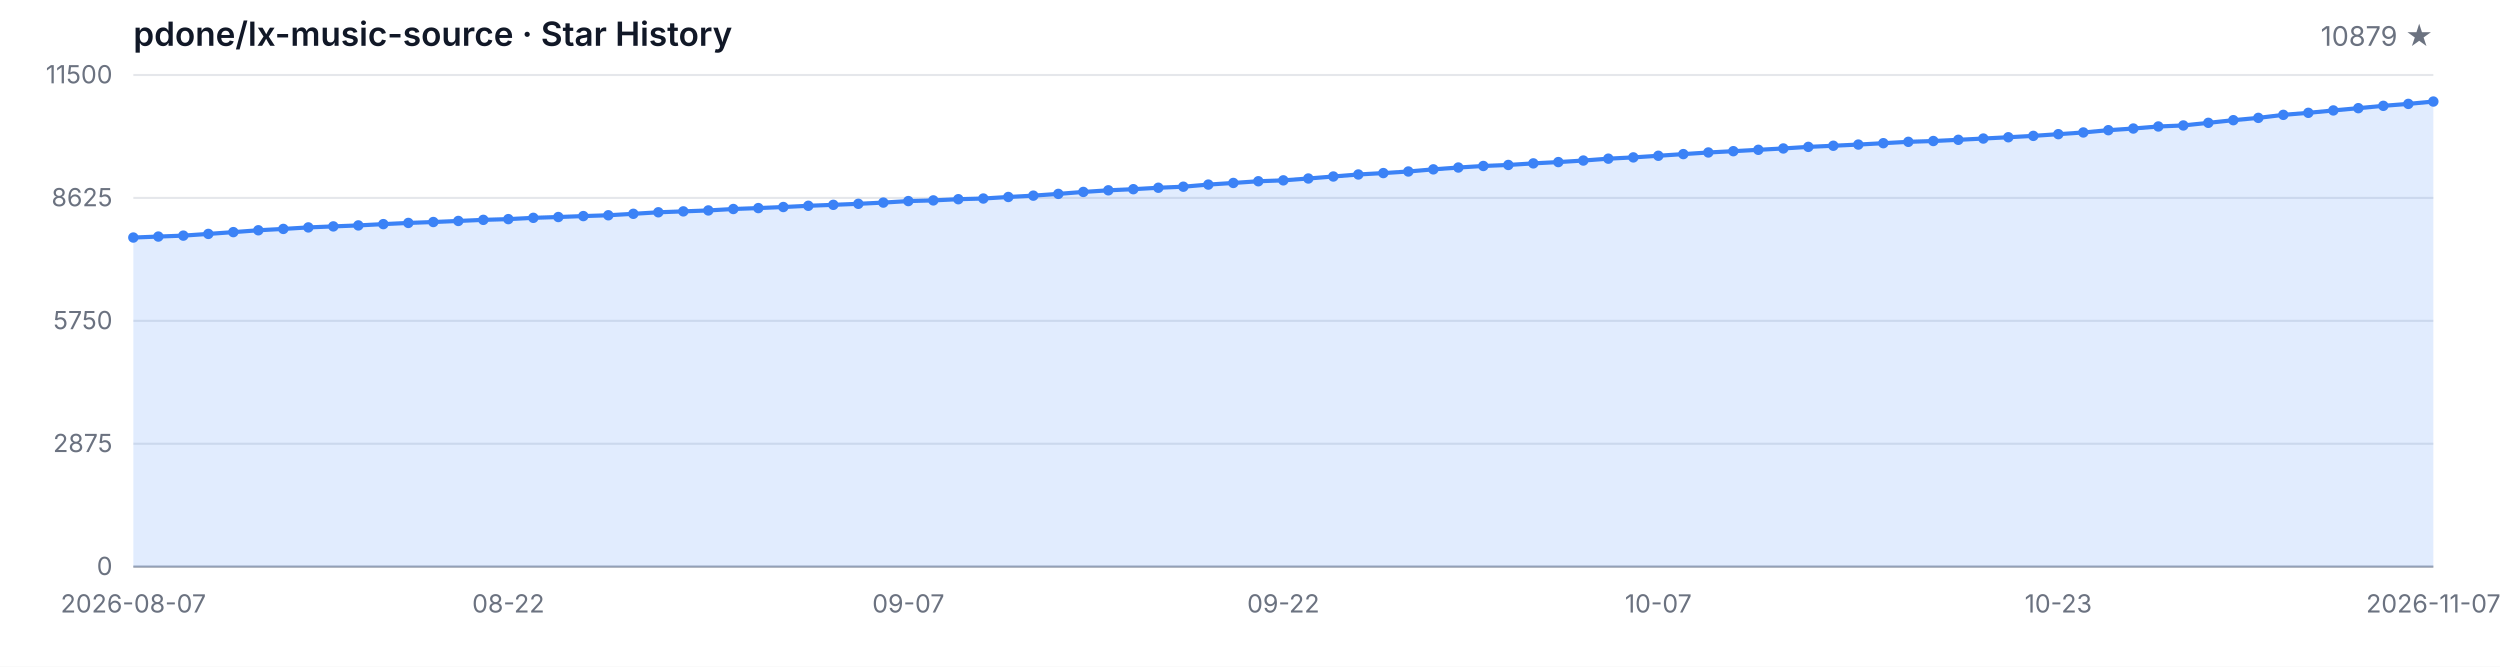
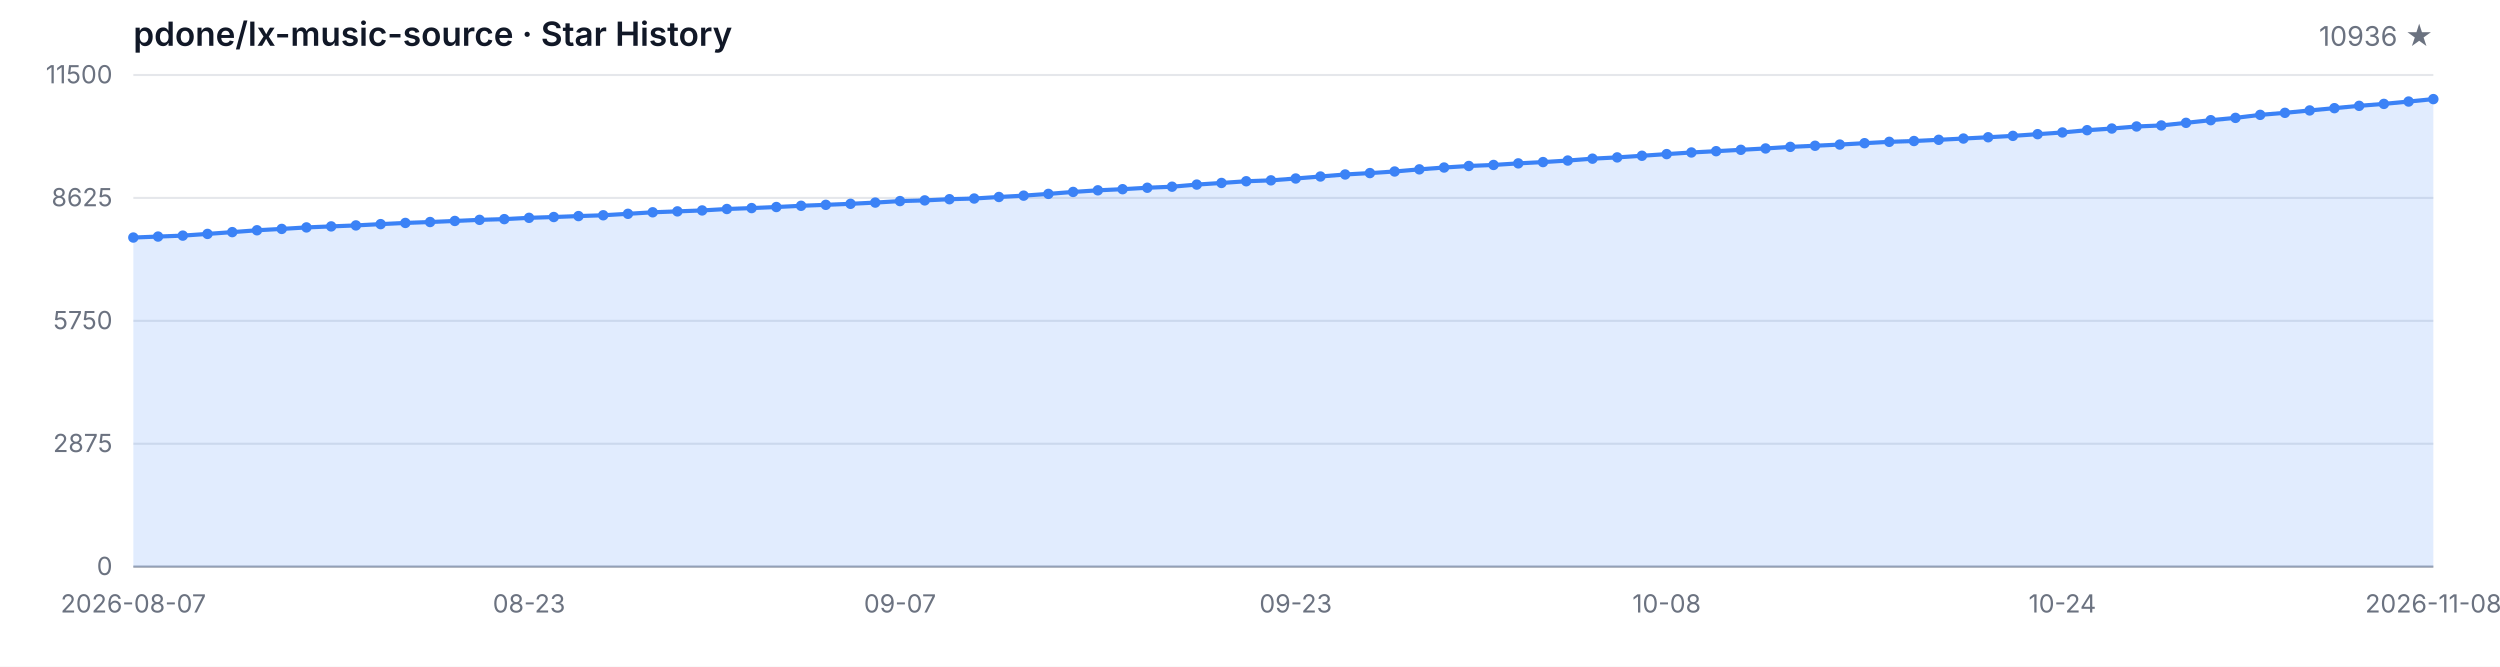
<svg xmlns="http://www.w3.org/2000/svg" width="1200" height="320" viewBox="0 0 1200 320" role="img" aria-label="Star History">
  <style>
  .bg { fill: #ffffff; }
  .grid { stroke: #e5e7eb; stroke-width: 1; }
  .axis { stroke: #9ca3af; stroke-width: 1; }
  .area { fill: rgba(59, 130, 246, 0.15); }
  .line { fill: none; stroke: #3b82f6; stroke-width: 2; stroke-linejoin: round; stroke-linecap: round; }
  .dot { fill: #3b82f6; }
  .tlabel { fill: #6b7280; font-family: -apple-system, BlinkMacSystemFont, 'Segoe UI', sans-serif; font-size: 12px; }
  .title { fill: #111827; font-family: -apple-system, BlinkMacSystemFont, 'Segoe UI', sans-serif; font-size: 16px; font-weight: 600; }
  .subtitle { fill: #6b7280; font-family: -apple-system, BlinkMacSystemFont, 'Segoe UI', sans-serif; font-size: 13px; }
  @media (prefers-color-scheme: dark) {
    .bg { fill: #0d1117; }
    .grid { stroke: #21262d; }
    .axis { stroke: #484f58; }
    .area { fill: rgba(58, 132, 255, 0.18); }
    .line { stroke: #58a6ff; }
    .dot { fill: #58a6ff; }
    .tlabel { fill: #8b949e; }
    .title { fill: #c9d1d9; }
    .subtitle { fill: #8b949e; }
  }
</style>
  <rect class="bg" width="1200" height="320" />
  <text class="title" x="64" y="22">pdone/lx-music-source · Star History</text>
-   <text class="subtitle" x="1168" y="22" text-anchor="end">10879 ★</text>
+   <text class="subtitle" x="1168" y="22" text-anchor="end">10936 ★</text>
  <line class="grid" x1="64" y1="272.00" x2="1168" y2="272.00" />
  <line class="grid" x1="64" y1="213.00" x2="1168" y2="213.00" />
  <line class="grid" x1="64" y1="154.00" x2="1168" y2="154.00" />
  <line class="grid" x1="64" y1="95.00" x2="1168" y2="95.00" />
  <line class="grid" x1="64" y1="36.00" x2="1168" y2="36.00" />
  <text class="tlabel" x="54" y="276.00" text-anchor="end">0</text>
  <text class="tlabel" x="54" y="217.00" text-anchor="end">2875</text>
  <text class="tlabel" x="54" y="158.00" text-anchor="end">5750</text>
  <text class="tlabel" x="54" y="99.00" text-anchor="end">8625</text>
  <text class="tlabel" x="54" y="40.00" text-anchor="end">11500</text>
  <line class="axis" x1="64" y1="272" x2="1168" y2="272" />
-   <path class="area" d="M 64.00 272.00 L 64.00 114.02 L 76.00 113.55 L 88.00 113.10 L 100.00 112.28 L 112.00 111.42 L 124.00 110.53 L 136.00 109.88 L 148.00 109.16 L 160.00 108.67 L 172.00 108.20 L 184.00 107.58 L 196.00 107.01 L 208.00 106.57 L 220.00 106.06 L 232.00 105.53 L 244.00 105.18 L 256.00 104.56 L 268.00 104.17 L 280.00 103.72 L 292.00 103.33 L 304.00 102.63 L 316.00 101.90 L 328.00 101.46 L 340.00 101.01 L 352.00 100.32 L 364.00 99.88 L 376.00 99.37 L 388.00 98.78 L 400.00 98.32 L 412.00 97.83 L 424.00 97.24 L 436.00 96.52 L 448.00 96.19 L 460.00 95.62 L 472.00 95.29 L 484.00 94.55 L 496.00 93.91 L 508.00 93.07 L 520.00 92.13 L 532.00 91.35 L 544.00 90.81 L 556.00 90.12 L 568.00 89.62 L 580.00 88.60 L 592.00 87.82 L 604.00 87.00 L 616.00 86.57 L 628.00 85.68 L 640.00 84.72 L 652.00 83.75 L 664.00 83.08 L 676.00 82.32 L 688.00 81.29 L 700.00 80.41 L 712.00 79.67 L 724.00 79.18 L 736.00 78.42 L 748.00 77.80 L 760.00 77.06 L 772.00 76.16 L 784.00 75.55 L 796.00 74.77 L 808.00 73.97 L 820.00 73.19 L 832.00 72.57 L 844.00 71.91 L 856.00 71.26 L 868.00 70.50 L 880.00 69.96 L 892.00 69.39 L 904.00 68.73 L 916.00 68.08 L 928.00 67.69 L 940.00 67.11 L 952.00 66.50 L 964.00 65.88 L 976.00 65.22 L 988.00 64.40 L 1000.00 63.58 L 1012.00 62.49 L 1024.00 61.69 L 1036.00 60.71 L 1048.00 60.22 L 1060.00 58.96 L 1072.00 57.69 L 1084.00 56.58 L 1096.00 55.13 L 1108.00 54.16 L 1120.00 53.01 L 1132.00 51.92 L 1144.00 50.80 L 1156.00 49.87 L 1168.00 48.74 L 1168.00 272.00 Z" />
-   <path class="line" d="M 64.00 114.02 L 76.00 113.55 L 88.00 113.10 L 100.00 112.28 L 112.00 111.42 L 124.00 110.53 L 136.00 109.88 L 148.00 109.16 L 160.00 108.67 L 172.00 108.20 L 184.00 107.58 L 196.00 107.01 L 208.00 106.57 L 220.00 106.06 L 232.00 105.53 L 244.00 105.18 L 256.00 104.56 L 268.00 104.17 L 280.00 103.72 L 292.00 103.33 L 304.00 102.63 L 316.00 101.90 L 328.00 101.46 L 340.00 101.01 L 352.00 100.32 L 364.00 99.88 L 376.00 99.37 L 388.00 98.78 L 400.00 98.32 L 412.00 97.83 L 424.00 97.24 L 436.00 96.52 L 448.00 96.19 L 460.00 95.62 L 472.00 95.29 L 484.00 94.55 L 496.00 93.91 L 508.00 93.07 L 520.00 92.13 L 532.00 91.35 L 544.00 90.81 L 556.00 90.12 L 568.00 89.62 L 580.00 88.60 L 592.00 87.82 L 604.00 87.00 L 616.00 86.57 L 628.00 85.68 L 640.00 84.72 L 652.00 83.75 L 664.00 83.08 L 676.00 82.32 L 688.00 81.29 L 700.00 80.41 L 712.00 79.67 L 724.00 79.18 L 736.00 78.42 L 748.00 77.80 L 760.00 77.06 L 772.00 76.16 L 784.00 75.55 L 796.00 74.77 L 808.00 73.97 L 820.00 73.19 L 832.00 72.57 L 844.00 71.91 L 856.00 71.26 L 868.00 70.50 L 880.00 69.96 L 892.00 69.39 L 904.00 68.73 L 916.00 68.08 L 928.00 67.69 L 940.00 67.11 L 952.00 66.50 L 964.00 65.88 L 976.00 65.22 L 988.00 64.40 L 1000.00 63.58 L 1012.00 62.49 L 1024.00 61.69 L 1036.00 60.71 L 1048.00 60.22 L 1060.00 58.96 L 1072.00 57.69 L 1084.00 56.58 L 1096.00 55.13 L 1108.00 54.16 L 1120.00 53.01 L 1132.00 51.92 L 1144.00 50.80 L 1156.00 49.87 L 1168.00 48.74" />
+   <path class="area" d="M 64.00 272.00 L 64.00 114.02 L 75.87 113.55 L 87.74 113.10 L 99.61 112.28 L 111.48 111.42 L 123.35 110.53 L 135.23 109.88 L 147.10 109.16 L 158.97 108.67 L 170.84 108.20 L 182.71 107.58 L 194.58 107.01 L 206.45 106.57 L 218.32 106.06 L 230.19 105.53 L 242.06 105.18 L 253.94 104.56 L 265.81 104.17 L 277.68 103.72 L 289.55 103.33 L 301.42 102.63 L 313.29 101.90 L 325.16 101.46 L 337.03 101.01 L 348.90 100.32 L 360.77 99.88 L 372.65 99.37 L 384.52 98.78 L 396.39 98.32 L 408.26 97.83 L 420.13 97.24 L 432.00 96.52 L 443.87 96.19 L 455.74 95.62 L 467.61 95.29 L 479.48 94.55 L 491.35 93.91 L 503.23 93.07 L 515.10 92.13 L 526.97 91.35 L 538.84 90.81 L 550.71 90.12 L 562.58 89.62 L 574.45 88.60 L 586.32 87.82 L 598.19 87.00 L 610.06 86.57 L 621.94 85.68 L 633.81 84.72 L 645.68 83.75 L 657.55 83.08 L 669.42 82.32 L 681.29 81.29 L 693.16 80.41 L 705.03 79.67 L 716.90 79.18 L 728.77 78.42 L 740.65 77.80 L 752.52 77.06 L 764.39 76.16 L 776.26 75.55 L 788.13 74.77 L 800.00 73.97 L 811.87 73.19 L 823.74 72.57 L 835.61 71.91 L 847.48 71.26 L 859.35 70.50 L 871.23 69.96 L 883.10 69.39 L 894.97 68.73 L 906.84 68.08 L 918.71 67.69 L 930.58 67.11 L 942.45 66.50 L 954.32 65.88 L 966.19 65.22 L 978.06 64.40 L 989.94 63.58 L 1001.81 62.49 L 1013.68 61.69 L 1025.55 60.71 L 1037.42 60.22 L 1049.29 58.96 L 1061.16 57.69 L 1073.03 56.58 L 1084.90 55.13 L 1096.77 54.16 L 1108.65 53.01 L 1120.52 51.92 L 1132.39 50.80 L 1144.26 49.87 L 1156.13 48.74 L 1168.00 47.57 L 1168.00 272.00 Z" />
+   <path class="line" d="M 64.00 114.02 L 75.87 113.55 L 87.74 113.10 L 99.61 112.28 L 111.48 111.42 L 123.35 110.53 L 135.23 109.88 L 147.10 109.16 L 158.97 108.67 L 170.84 108.20 L 182.71 107.58 L 194.58 107.01 L 206.45 106.57 L 218.32 106.06 L 230.19 105.53 L 242.06 105.18 L 253.94 104.56 L 265.81 104.17 L 277.68 103.72 L 289.55 103.33 L 301.42 102.63 L 313.29 101.90 L 325.16 101.46 L 337.03 101.01 L 348.90 100.32 L 360.77 99.88 L 372.65 99.37 L 384.52 98.78 L 396.39 98.32 L 408.26 97.83 L 420.13 97.24 L 432.00 96.52 L 443.87 96.19 L 455.74 95.62 L 467.61 95.29 L 479.48 94.55 L 491.35 93.91 L 503.23 93.07 L 515.10 92.13 L 526.97 91.35 L 538.84 90.81 L 550.71 90.12 L 562.58 89.62 L 574.45 88.60 L 586.32 87.82 L 598.19 87.00 L 610.06 86.57 L 621.94 85.68 L 633.81 84.72 L 645.68 83.75 L 657.55 83.08 L 669.42 82.32 L 681.29 81.29 L 693.16 80.41 L 705.03 79.67 L 716.90 79.18 L 728.77 78.42 L 740.65 77.80 L 752.52 77.06 L 764.39 76.16 L 776.26 75.55 L 788.13 74.77 L 800.00 73.97 L 811.87 73.19 L 823.74 72.57 L 835.61 71.91 L 847.48 71.26 L 859.35 70.50 L 871.23 69.96 L 883.10 69.39 L 894.97 68.73 L 906.84 68.08 L 918.71 67.69 L 930.58 67.11 L 942.45 66.50 L 954.32 65.88 L 966.19 65.22 L 978.06 64.40 L 989.94 63.58 L 1001.81 62.49 L 1013.68 61.69 L 1025.55 60.71 L 1037.42 60.22 L 1049.29 58.96 L 1061.16 57.69 L 1073.03 56.58 L 1084.90 55.13 L 1096.77 54.16 L 1108.65 53.01 L 1120.52 51.92 L 1132.39 50.80 L 1144.26 49.87 L 1156.13 48.74 L 1168.00 47.57" />
  <circle class="dot" cx="64.00" cy="114.02" r="2.5" />
-   <circle class="dot" cx="76.00" cy="113.55" r="2.5" />
-   <circle class="dot" cx="88.00" cy="113.10" r="2.5" />
-   <circle class="dot" cx="100.00" cy="112.28" r="2.5" />
-   <circle class="dot" cx="112.00" cy="111.42" r="2.5" />
-   <circle class="dot" cx="124.00" cy="110.53" r="2.5" />
-   <circle class="dot" cx="136.00" cy="109.88" r="2.5" />
-   <circle class="dot" cx="148.00" cy="109.16" r="2.5" />
-   <circle class="dot" cx="160.00" cy="108.67" r="2.5" />
-   <circle class="dot" cx="172.00" cy="108.20" r="2.5" />
-   <circle class="dot" cx="184.00" cy="107.58" r="2.5" />
-   <circle class="dot" cx="196.00" cy="107.01" r="2.5" />
-   <circle class="dot" cx="208.00" cy="106.57" r="2.5" />
-   <circle class="dot" cx="220.00" cy="106.06" r="2.5" />
-   <circle class="dot" cx="232.00" cy="105.53" r="2.5" />
-   <circle class="dot" cx="244.00" cy="105.18" r="2.5" />
-   <circle class="dot" cx="256.00" cy="104.56" r="2.5" />
-   <circle class="dot" cx="268.00" cy="104.17" r="2.5" />
-   <circle class="dot" cx="280.00" cy="103.72" r="2.5" />
-   <circle class="dot" cx="292.00" cy="103.33" r="2.5" />
-   <circle class="dot" cx="304.00" cy="102.63" r="2.5" />
-   <circle class="dot" cx="316.00" cy="101.90" r="2.5" />
-   <circle class="dot" cx="328.00" cy="101.46" r="2.5" />
-   <circle class="dot" cx="340.00" cy="101.01" r="2.5" />
-   <circle class="dot" cx="352.00" cy="100.32" r="2.5" />
-   <circle class="dot" cx="364.00" cy="99.88" r="2.5" />
-   <circle class="dot" cx="376.00" cy="99.37" r="2.5" />
-   <circle class="dot" cx="388.00" cy="98.78" r="2.5" />
-   <circle class="dot" cx="400.00" cy="98.32" r="2.5" />
-   <circle class="dot" cx="412.00" cy="97.83" r="2.5" />
-   <circle class="dot" cx="424.00" cy="97.24" r="2.5" />
-   <circle class="dot" cx="436.00" cy="96.52" r="2.5" />
-   <circle class="dot" cx="448.00" cy="96.19" r="2.5" />
-   <circle class="dot" cx="460.00" cy="95.62" r="2.5" />
-   <circle class="dot" cx="472.00" cy="95.29" r="2.5" />
-   <circle class="dot" cx="484.00" cy="94.55" r="2.5" />
-   <circle class="dot" cx="496.00" cy="93.91" r="2.5" />
-   <circle class="dot" cx="508.00" cy="93.07" r="2.5" />
-   <circle class="dot" cx="520.00" cy="92.13" r="2.5" />
-   <circle class="dot" cx="532.00" cy="91.35" r="2.5" />
-   <circle class="dot" cx="544.00" cy="90.81" r="2.5" />
-   <circle class="dot" cx="556.00" cy="90.12" r="2.5" />
-   <circle class="dot" cx="568.00" cy="89.62" r="2.5" />
-   <circle class="dot" cx="580.00" cy="88.60" r="2.5" />
-   <circle class="dot" cx="592.00" cy="87.82" r="2.5" />
-   <circle class="dot" cx="604.00" cy="87.00" r="2.5" />
-   <circle class="dot" cx="616.00" cy="86.57" r="2.5" />
-   <circle class="dot" cx="628.00" cy="85.68" r="2.5" />
-   <circle class="dot" cx="640.00" cy="84.72" r="2.5" />
-   <circle class="dot" cx="652.00" cy="83.75" r="2.5" />
-   <circle class="dot" cx="664.00" cy="83.08" r="2.5" />
-   <circle class="dot" cx="676.00" cy="82.32" r="2.5" />
-   <circle class="dot" cx="688.00" cy="81.29" r="2.5" />
-   <circle class="dot" cx="700.00" cy="80.41" r="2.5" />
-   <circle class="dot" cx="712.00" cy="79.67" r="2.5" />
-   <circle class="dot" cx="724.00" cy="79.18" r="2.5" />
-   <circle class="dot" cx="736.00" cy="78.42" r="2.5" />
-   <circle class="dot" cx="748.00" cy="77.80" r="2.5" />
-   <circle class="dot" cx="760.00" cy="77.06" r="2.5" />
-   <circle class="dot" cx="772.00" cy="76.16" r="2.5" />
-   <circle class="dot" cx="784.00" cy="75.55" r="2.5" />
-   <circle class="dot" cx="796.00" cy="74.77" r="2.5" />
-   <circle class="dot" cx="808.00" cy="73.97" r="2.5" />
-   <circle class="dot" cx="820.00" cy="73.19" r="2.5" />
-   <circle class="dot" cx="832.00" cy="72.57" r="2.5" />
-   <circle class="dot" cx="844.00" cy="71.91" r="2.5" />
-   <circle class="dot" cx="856.00" cy="71.26" r="2.5" />
-   <circle class="dot" cx="868.00" cy="70.50" r="2.5" />
-   <circle class="dot" cx="880.00" cy="69.96" r="2.5" />
-   <circle class="dot" cx="892.00" cy="69.39" r="2.5" />
-   <circle class="dot" cx="904.00" cy="68.73" r="2.5" />
-   <circle class="dot" cx="916.00" cy="68.08" r="2.5" />
-   <circle class="dot" cx="928.00" cy="67.69" r="2.5" />
-   <circle class="dot" cx="940.00" cy="67.11" r="2.5" />
-   <circle class="dot" cx="952.00" cy="66.50" r="2.5" />
-   <circle class="dot" cx="964.00" cy="65.88" r="2.5" />
-   <circle class="dot" cx="976.00" cy="65.22" r="2.5" />
-   <circle class="dot" cx="988.00" cy="64.40" r="2.5" />
-   <circle class="dot" cx="1000.00" cy="63.58" r="2.5" />
-   <circle class="dot" cx="1012.00" cy="62.49" r="2.5" />
-   <circle class="dot" cx="1024.00" cy="61.69" r="2.5" />
-   <circle class="dot" cx="1036.00" cy="60.71" r="2.5" />
-   <circle class="dot" cx="1048.00" cy="60.22" r="2.5" />
-   <circle class="dot" cx="1060.00" cy="58.96" r="2.5" />
-   <circle class="dot" cx="1072.00" cy="57.69" r="2.5" />
-   <circle class="dot" cx="1084.00" cy="56.58" r="2.5" />
-   <circle class="dot" cx="1096.00" cy="55.13" r="2.5" />
-   <circle class="dot" cx="1108.00" cy="54.16" r="2.5" />
-   <circle class="dot" cx="1120.00" cy="53.01" r="2.5" />
-   <circle class="dot" cx="1132.00" cy="51.92" r="2.5" />
-   <circle class="dot" cx="1144.00" cy="50.80" r="2.5" />
-   <circle class="dot" cx="1156.00" cy="49.87" r="2.5" />
-   <circle class="dot" cx="1168.00" cy="48.74" r="2.5" />
+   <circle class="dot" cx="75.87" cy="113.55" r="2.5" />
+   <circle class="dot" cx="87.74" cy="113.10" r="2.5" />
+   <circle class="dot" cx="99.61" cy="112.28" r="2.5" />
+   <circle class="dot" cx="111.48" cy="111.42" r="2.5" />
+   <circle class="dot" cx="123.35" cy="110.53" r="2.5" />
+   <circle class="dot" cx="135.23" cy="109.88" r="2.5" />
+   <circle class="dot" cx="147.10" cy="109.16" r="2.5" />
+   <circle class="dot" cx="158.97" cy="108.67" r="2.5" />
+   <circle class="dot" cx="170.84" cy="108.20" r="2.5" />
+   <circle class="dot" cx="182.71" cy="107.58" r="2.5" />
+   <circle class="dot" cx="194.58" cy="107.01" r="2.5" />
+   <circle class="dot" cx="206.45" cy="106.57" r="2.5" />
+   <circle class="dot" cx="218.32" cy="106.06" r="2.5" />
+   <circle class="dot" cx="230.19" cy="105.53" r="2.5" />
+   <circle class="dot" cx="242.06" cy="105.18" r="2.5" />
+   <circle class="dot" cx="253.94" cy="104.56" r="2.5" />
+   <circle class="dot" cx="265.81" cy="104.17" r="2.5" />
+   <circle class="dot" cx="277.68" cy="103.72" r="2.5" />
+   <circle class="dot" cx="289.55" cy="103.33" r="2.5" />
+   <circle class="dot" cx="301.42" cy="102.63" r="2.5" />
+   <circle class="dot" cx="313.29" cy="101.90" r="2.5" />
+   <circle class="dot" cx="325.16" cy="101.46" r="2.5" />
+   <circle class="dot" cx="337.03" cy="101.01" r="2.5" />
+   <circle class="dot" cx="348.90" cy="100.32" r="2.5" />
+   <circle class="dot" cx="360.77" cy="99.88" r="2.5" />
+   <circle class="dot" cx="372.65" cy="99.37" r="2.5" />
+   <circle class="dot" cx="384.52" cy="98.78" r="2.5" />
+   <circle class="dot" cx="396.39" cy="98.32" r="2.5" />
+   <circle class="dot" cx="408.26" cy="97.83" r="2.5" />
+   <circle class="dot" cx="420.13" cy="97.24" r="2.5" />
+   <circle class="dot" cx="432.00" cy="96.52" r="2.5" />
+   <circle class="dot" cx="443.87" cy="96.19" r="2.5" />
+   <circle class="dot" cx="455.74" cy="95.62" r="2.5" />
+   <circle class="dot" cx="467.61" cy="95.29" r="2.5" />
+   <circle class="dot" cx="479.48" cy="94.55" r="2.5" />
+   <circle class="dot" cx="491.35" cy="93.91" r="2.5" />
+   <circle class="dot" cx="503.23" cy="93.07" r="2.5" />
+   <circle class="dot" cx="515.10" cy="92.13" r="2.5" />
+   <circle class="dot" cx="526.97" cy="91.35" r="2.5" />
+   <circle class="dot" cx="538.84" cy="90.81" r="2.5" />
+   <circle class="dot" cx="550.71" cy="90.12" r="2.5" />
+   <circle class="dot" cx="562.58" cy="89.62" r="2.5" />
+   <circle class="dot" cx="574.45" cy="88.60" r="2.5" />
+   <circle class="dot" cx="586.32" cy="87.82" r="2.5" />
+   <circle class="dot" cx="598.19" cy="87.00" r="2.5" />
+   <circle class="dot" cx="610.06" cy="86.57" r="2.5" />
+   <circle class="dot" cx="621.94" cy="85.68" r="2.5" />
+   <circle class="dot" cx="633.81" cy="84.72" r="2.5" />
+   <circle class="dot" cx="645.68" cy="83.75" r="2.5" />
+   <circle class="dot" cx="657.55" cy="83.08" r="2.5" />
+   <circle class="dot" cx="669.42" cy="82.32" r="2.5" />
+   <circle class="dot" cx="681.29" cy="81.29" r="2.5" />
+   <circle class="dot" cx="693.16" cy="80.41" r="2.5" />
+   <circle class="dot" cx="705.03" cy="79.67" r="2.5" />
+   <circle class="dot" cx="716.90" cy="79.18" r="2.5" />
+   <circle class="dot" cx="728.77" cy="78.42" r="2.5" />
+   <circle class="dot" cx="740.65" cy="77.80" r="2.5" />
+   <circle class="dot" cx="752.52" cy="77.06" r="2.5" />
+   <circle class="dot" cx="764.39" cy="76.16" r="2.5" />
+   <circle class="dot" cx="776.26" cy="75.55" r="2.5" />
+   <circle class="dot" cx="788.13" cy="74.77" r="2.5" />
+   <circle class="dot" cx="800.00" cy="73.97" r="2.5" />
+   <circle class="dot" cx="811.87" cy="73.19" r="2.5" />
+   <circle class="dot" cx="823.74" cy="72.57" r="2.5" />
+   <circle class="dot" cx="835.61" cy="71.91" r="2.5" />
+   <circle class="dot" cx="847.48" cy="71.26" r="2.5" />
+   <circle class="dot" cx="859.35" cy="70.50" r="2.5" />
+   <circle class="dot" cx="871.23" cy="69.96" r="2.5" />
+   <circle class="dot" cx="883.10" cy="69.39" r="2.5" />
+   <circle class="dot" cx="894.97" cy="68.73" r="2.5" />
+   <circle class="dot" cx="906.84" cy="68.08" r="2.5" />
+   <circle class="dot" cx="918.71" cy="67.69" r="2.5" />
+   <circle class="dot" cx="930.58" cy="67.11" r="2.5" />
+   <circle class="dot" cx="942.45" cy="66.50" r="2.5" />
+   <circle class="dot" cx="954.32" cy="65.88" r="2.5" />
+   <circle class="dot" cx="966.19" cy="65.22" r="2.5" />
+   <circle class="dot" cx="978.06" cy="64.40" r="2.5" />
+   <circle class="dot" cx="989.94" cy="63.58" r="2.5" />
+   <circle class="dot" cx="1001.81" cy="62.49" r="2.5" />
+   <circle class="dot" cx="1013.68" cy="61.69" r="2.5" />
+   <circle class="dot" cx="1025.55" cy="60.71" r="2.5" />
+   <circle class="dot" cx="1037.42" cy="60.22" r="2.5" />
+   <circle class="dot" cx="1049.29" cy="58.96" r="2.5" />
+   <circle class="dot" cx="1061.16" cy="57.69" r="2.5" />
+   <circle class="dot" cx="1073.03" cy="56.58" r="2.5" />
+   <circle class="dot" cx="1084.90" cy="55.13" r="2.5" />
+   <circle class="dot" cx="1096.77" cy="54.16" r="2.5" />
+   <circle class="dot" cx="1108.65" cy="53.01" r="2.5" />
+   <circle class="dot" cx="1120.52" cy="51.92" r="2.5" />
+   <circle class="dot" cx="1132.39" cy="50.80" r="2.5" />
+   <circle class="dot" cx="1144.26" cy="49.87" r="2.5" />
+   <circle class="dot" cx="1156.13" cy="48.74" r="2.5" />
+   <circle class="dot" cx="1168.00" cy="47.57" r="2.5" />
  <text class="tlabel" x="64.00" y="294" text-anchor="middle">2026-08-07</text>
-   <text class="tlabel" x="244.00" y="294" text-anchor="middle">08-22</text>
-   <text class="tlabel" x="436.00" y="294" text-anchor="middle">09-07</text>
-   <text class="tlabel" x="616.00" y="294" text-anchor="middle">09-22</text>
-   <text class="tlabel" x="796.00" y="294" text-anchor="middle">10-07</text>
-   <text class="tlabel" x="988.00" y="294" text-anchor="middle">10-23</text>
-   <text class="tlabel" x="1168.00" y="294" text-anchor="middle">2026-11-07</text>
+   <text class="tlabel" x="253.94" y="294" text-anchor="middle">08-23</text>
+   <text class="tlabel" x="432.00" y="294" text-anchor="middle">09-07</text>
+   <text class="tlabel" x="621.94" y="294" text-anchor="middle">09-23</text>
+   <text class="tlabel" x="800.00" y="294" text-anchor="middle">10-08</text>
+   <text class="tlabel" x="989.94" y="294" text-anchor="middle">10-24</text>
+   <text class="tlabel" x="1168.00" y="294" text-anchor="middle">2026-11-08</text>
</svg>
